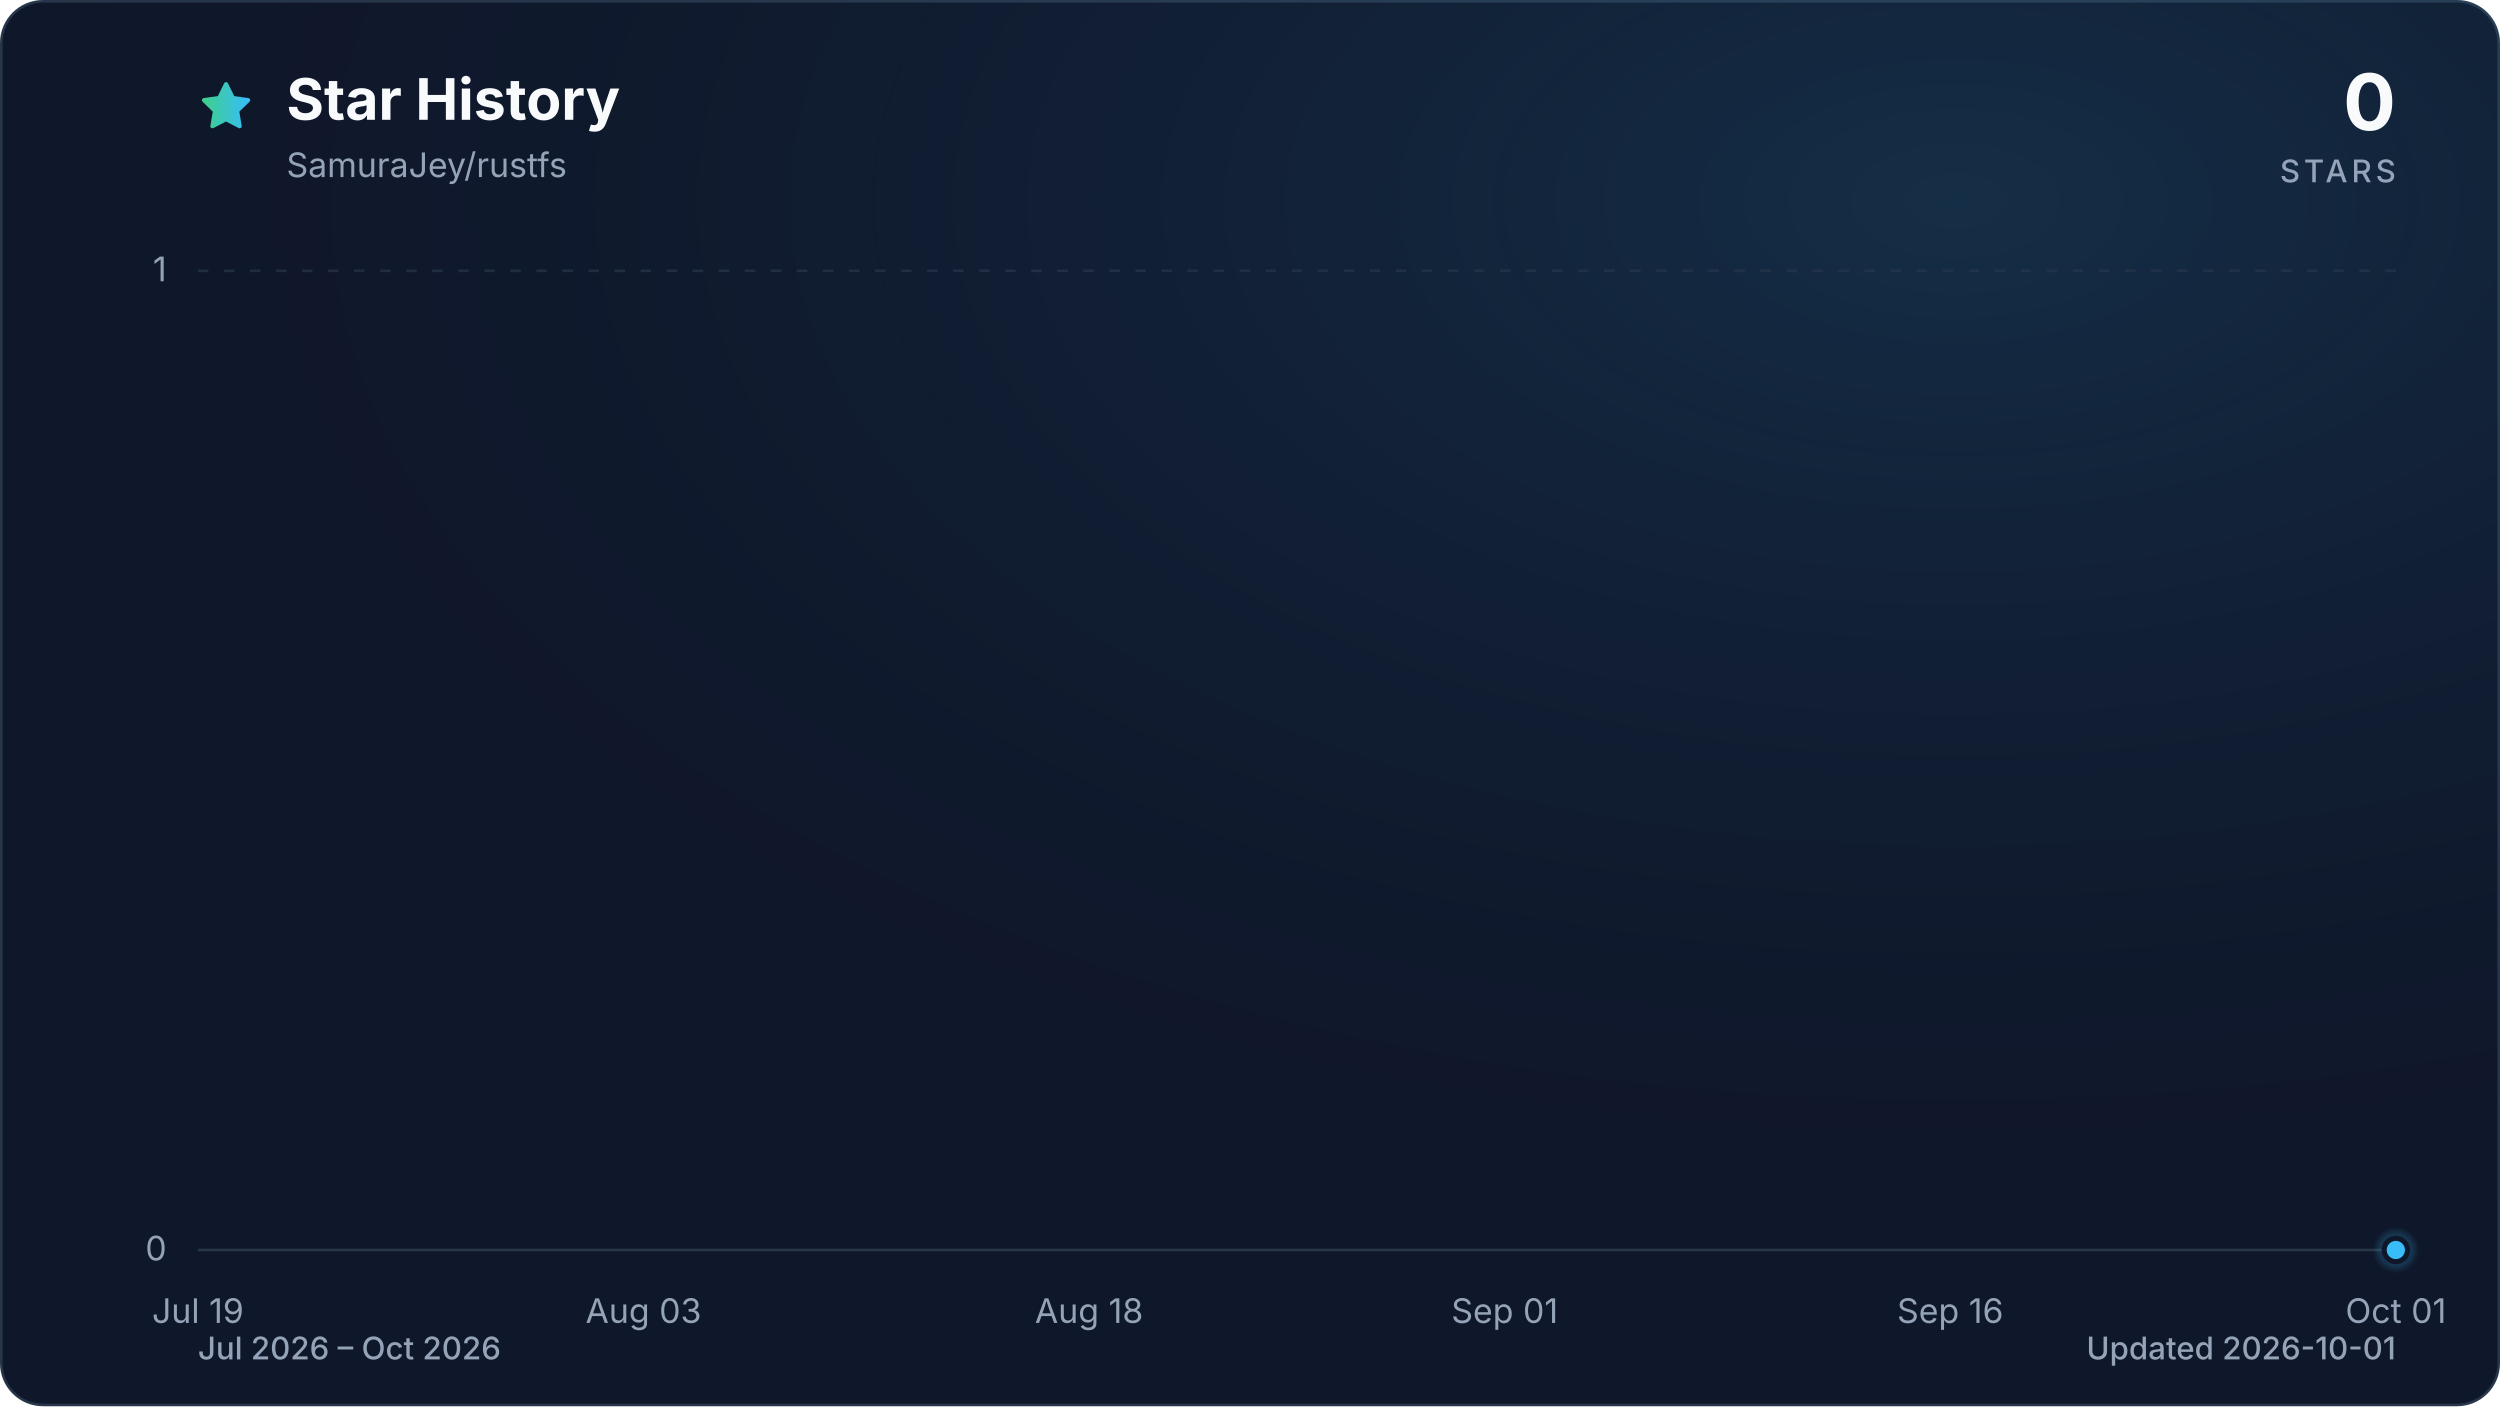
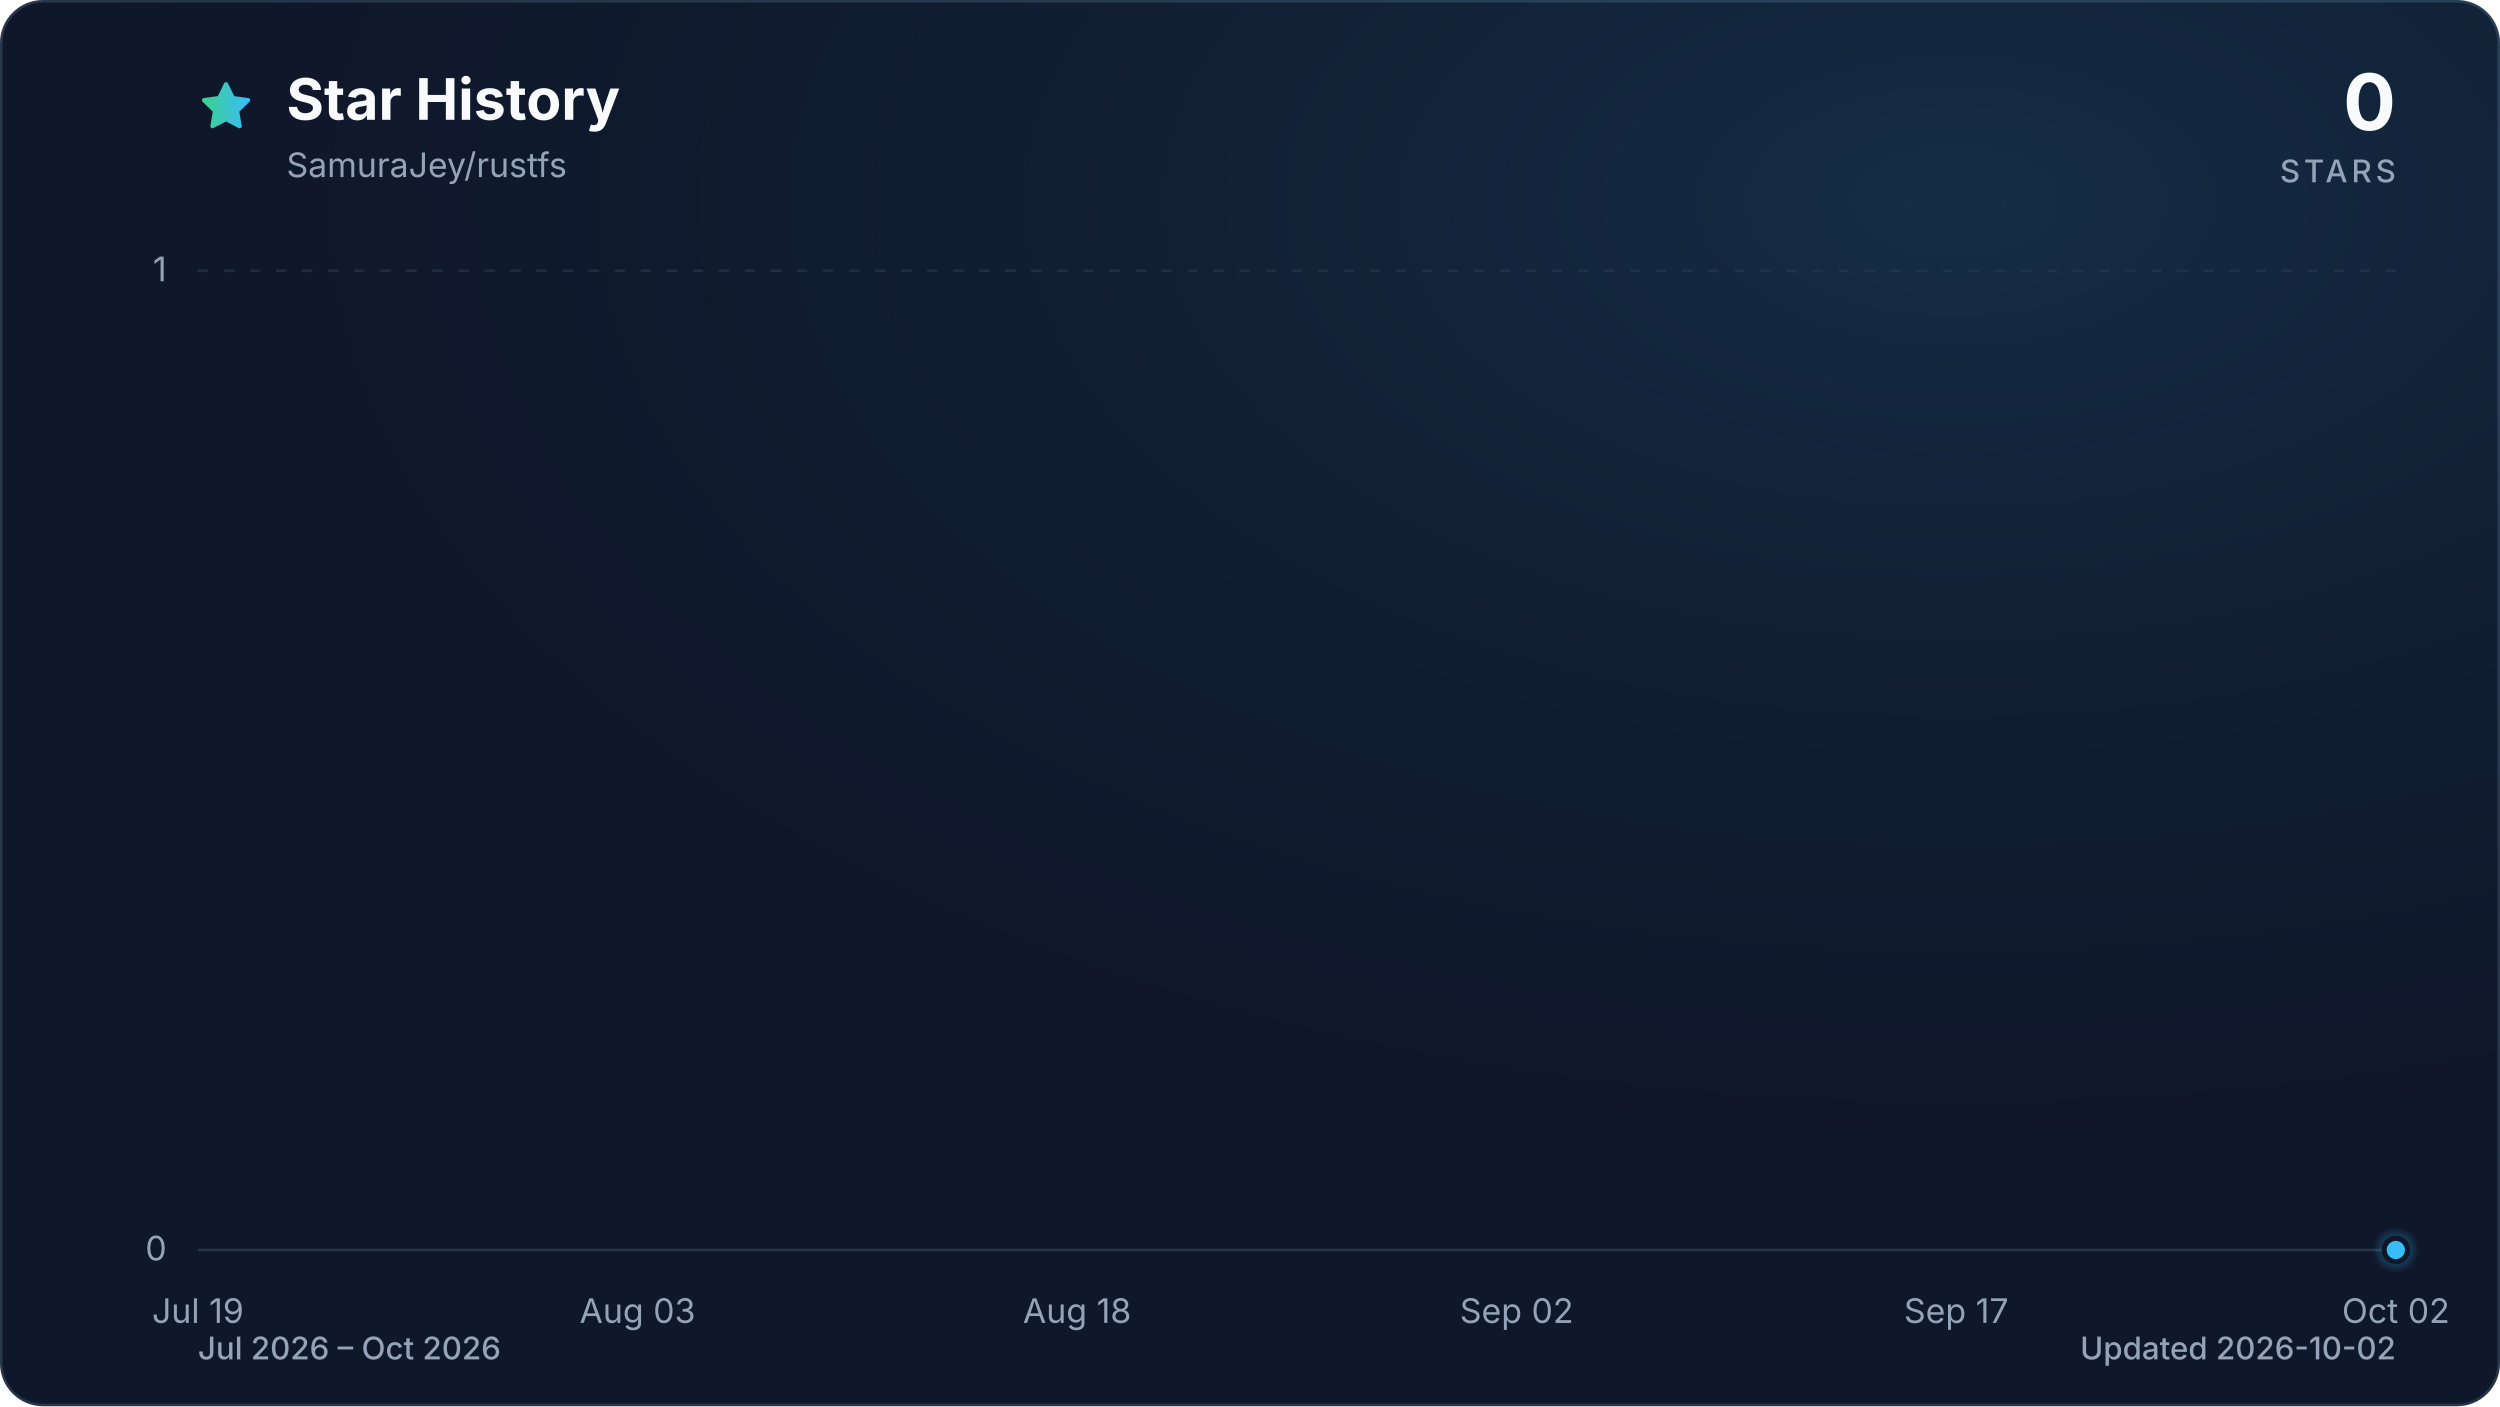
<svg xmlns="http://www.w3.org/2000/svg" viewBox="0 0 960 540" role="img" aria-labelledby="title description" data-style="gradient" data-variant="glow" data-animated="true">
  <defs>
    <linearGradient id="trend" x1="0" y1="0" x2="1" y2="0">
      <stop offset="0%" stop-color="#3ecf8e" />
      <stop offset="100%" stop-color="#38bdf8" />
    </linearGradient>
    <linearGradient id="area" x1="0" y1="0" x2="0" y2="1">
      <stop offset="0%" stop-color="#3ecf8e" stop-opacity="0.30" />
      <stop offset="55%" stop-color="#38bdf8" stop-opacity="0.10" />
      <stop offset="100%" stop-color="#38bdf8" stop-opacity="0.01" />
    </linearGradient>
    <radialGradient id="marker-halo" cx="50%" cy="50%" r="50%">
      <stop offset="0%" stop-color="#38bdf8" stop-opacity="0.55" />
      <stop offset="100%" stop-color="#38bdf8" stop-opacity="0" />
    </radialGradient>
    <radialGradient id="surface-glow" cx="78%" cy="14%" r="80%">
      <stop offset="0%" stop-color="#38bdf8" stop-opacity="0.14" />
      <stop offset="100%" stop-color="#0f172a" stop-opacity="0" />
    </radialGradient>
    <filter id="trend-glow" x="-20%" y="-20%" width="140%" height="140%">
      <feGaussianBlur stdDeviation="7" />
    </filter>
  </defs>
  <style>
.trend-enter{transform-box:fill-box;transform-origin:center;animation:trend-enter 520ms cubic-bezier(0.16,1,0.3,1)}
.marker-enter{transform-box:fill-box;transform-origin:center;animation:marker-enter 320ms cubic-bezier(0.16,1,0.3,1) 200ms both}
.marker-pulse{transform-box:fill-box;transform-origin:center;animation:marker-pulse 2.6s ease-out infinite}
@keyframes trend-enter{from{opacity:.35;transform:translateY(10px)}to{opacity:1;transform:translateY(0)}}
@keyframes marker-enter{from{opacity:0;transform:scale(.4)}to{opacity:1;transform:scale(1)}}
@keyframes marker-pulse{0%{opacity:.5;transform:scale(.7)}70%,100%{opacity:0;transform:scale(2.1)}}
@media (prefers-reduced-motion:reduce){.trend-enter,.marker-enter,.marker-pulse{animation:none!important}}
@media (prefers-reduced-motion:reduce){.marker-pulse{opacity:0}}
</style>
  <rect x="0.5" y="0.5" width="959" height="539" fill="#0f172a" stroke="#27364a" stroke-width="1" rx="16" />
  <rect width="960" height="540" fill="url(#surface-glow)" rx="16" />
  <path d="M12 2.6l2.9 5.9 6.5.9-4.7 4.6 1.1 6.5-5.8-3-5.8 3 1.1-6.5-4.7-4.6 6.5-.9L12 2.6Z" transform="translate(76 30) scale(.9)" fill="url(#trend)" stroke="url(#trend)" stroke-width="1.8" stroke-linejoin="round" aria-hidden="true" />
  <text x="110" y="46" fill="#f8fafc" font-family="ui-sans-serif, system-ui, -apple-system, BlinkMacSystemFont, 'Segoe UI', sans-serif" font-size="22" font-weight="700">Star History</text>
  <text x="110" y="68" fill="#94a3b8" font-family="ui-sans-serif, system-ui, -apple-system, BlinkMacSystemFont, 'Segoe UI', sans-serif" font-size="13">SamuraJey/rustfs</text>
  <text x="920" y="50" fill="#f8fafc" font-family="ui-sans-serif, system-ui, -apple-system, BlinkMacSystemFont, 'Segoe UI', sans-serif" font-size="30" font-weight="700" text-anchor="end">0</text>
  <text x="920" y="70" fill="#94a3b8" font-family="ui-sans-serif, system-ui, -apple-system, BlinkMacSystemFont, 'Segoe UI', sans-serif" font-size="12" font-weight="500" letter-spacing="1.5" text-anchor="end">STARS</text>
  <line x1="76" y1="480.0" x2="920" y2="480.0" stroke="#27364a" stroke-width="1" stroke-dasharray="0" opacity="1" />
  <text x="64" y="484.0" fill="#94a3b8" font-family="ui-sans-serif, system-ui, -apple-system, BlinkMacSystemFont, 'Segoe UI', sans-serif" font-size="13" text-anchor="end">0</text>
  <line x1="76" y1="104.0" x2="920" y2="104.0" stroke="#27364a" stroke-width="1" stroke-dasharray="4 6" opacity="0.7" />
  <text x="64" y="108.0" fill="#94a3b8" font-family="ui-sans-serif, system-ui, -apple-system, BlinkMacSystemFont, 'Segoe UI', sans-serif" font-size="13" text-anchor="end">1</text>
  <text x="76.0" y="508" fill="#94a3b8" font-family="ui-sans-serif, system-ui, -apple-system, BlinkMacSystemFont, 'Segoe UI', sans-serif" font-size="13" text-anchor="middle">Jul 19</text>
-   <text x="247.1" y="508" fill="#94a3b8" font-family="ui-sans-serif, system-ui, -apple-system, BlinkMacSystemFont, 'Segoe UI', sans-serif" font-size="13" text-anchor="middle">Aug 03</text>
-   <text x="418.2" y="508" fill="#94a3b8" font-family="ui-sans-serif, system-ui, -apple-system, BlinkMacSystemFont, 'Segoe UI', sans-serif" font-size="13" text-anchor="middle">Aug 18</text>
-   <text x="577.8" y="508" fill="#94a3b8" font-family="ui-sans-serif, system-ui, -apple-system, BlinkMacSystemFont, 'Segoe UI', sans-serif" font-size="13" text-anchor="middle">Sep 01</text>
-   <text x="748.9" y="508" fill="#94a3b8" font-family="ui-sans-serif, system-ui, -apple-system, BlinkMacSystemFont, 'Segoe UI', sans-serif" font-size="13" text-anchor="middle">Sep 16</text>
-   <text x="920.0" y="508" fill="#94a3b8" font-family="ui-sans-serif, system-ui, -apple-system, BlinkMacSystemFont, 'Segoe UI', sans-serif" font-size="13" text-anchor="middle">Oct 01</text>
+   <text x="244.8" y="508" fill="#94a3b8" font-family="ui-sans-serif, system-ui, -apple-system, BlinkMacSystemFont, 'Segoe UI', sans-serif" font-size="13" text-anchor="middle">Aug 03</text>
+   <text x="413.6" y="508" fill="#94a3b8" font-family="ui-sans-serif, system-ui, -apple-system, BlinkMacSystemFont, 'Segoe UI', sans-serif" font-size="13" text-anchor="middle">Aug 18</text>
+   <text x="582.4" y="508" fill="#94a3b8" font-family="ui-sans-serif, system-ui, -apple-system, BlinkMacSystemFont, 'Segoe UI', sans-serif" font-size="13" text-anchor="middle">Sep 02</text>
+   <text x="751.2" y="508" fill="#94a3b8" font-family="ui-sans-serif, system-ui, -apple-system, BlinkMacSystemFont, 'Segoe UI', sans-serif" font-size="13" text-anchor="middle">Sep 17</text>
+   <text x="920.0" y="508" fill="#94a3b8" font-family="ui-sans-serif, system-ui, -apple-system, BlinkMacSystemFont, 'Segoe UI', sans-serif" font-size="13" text-anchor="middle">Oct 02</text>
  <g class="trend-enter">
-     <path d="M 76.0 480.0 C 79.8 480.0, 83.6 480.0, 87.4 480.0 C 91.2 480.0, 95.0 480.0, 98.8 480.0 C 102.6 480.0, 106.4 480.0, 110.2 480.0 C 114.0 480.0, 117.8 480.0, 121.6 480.0 C 125.4 480.0, 129.2 480.0, 133.0 480.0 C 136.8 480.0, 140.6 480.0, 144.4 480.0 C 148.2 480.0, 152.0 480.0, 155.8 480.0 C 159.6 480.0, 163.4 480.0, 167.2 480.0 C 171.0 480.0, 174.8 480.0, 178.6 480.0 C 182.5 480.0, 186.3 480.0, 190.1 480.0 C 193.9 480.0, 197.7 480.0, 201.5 480.0 C 205.3 480.0, 209.1 480.0, 212.9 480.0 C 216.7 480.0, 220.5 480.0, 224.3 480.0 C 228.1 480.0, 231.9 480.0, 235.7 480.0 C 239.5 480.0, 243.3 480.0, 247.1 480.0 C 250.9 480.0, 254.7 480.0, 258.5 480.0 C 262.3 480.0, 266.1 480.0, 269.9 480.0 C 273.7 480.0, 277.5 480.0, 281.3 480.0 C 285.1 480.0, 288.9 480.0, 292.7 480.0 C 296.5 480.0, 300.3 480.0, 304.1 480.0 C 307.9 480.0, 311.7 480.0, 315.5 480.0 C 319.3 480.0, 323.1 480.0, 326.9 480.0 C 330.7 480.0, 334.5 480.0, 338.3 480.0 C 342.1 480.0, 345.9 480.0, 349.7 480.0 C 353.5 480.0, 357.3 480.0, 361.1 480.0 C 364.9 480.0, 368.7 480.0, 372.5 480.0 C 376.3 480.0, 380.1 480.0, 383.9 480.0 C 387.7 480.0, 391.5 480.0, 395.4 480.0 C 399.2 480.0, 403.0 480.0, 406.8 480.0 C 410.6 480.0, 414.4 480.0, 418.2 480.0 C 422.0 480.0, 425.8 480.0, 429.6 480.0 C 433.4 480.0, 437.2 480.0, 441.0 480.0 C 444.8 480.0, 448.6 480.0, 452.4 480.0 C 456.2 480.0, 460.0 480.0, 463.8 480.0 C 467.6 480.0, 471.4 480.0, 475.2 480.0 C 479.0 480.0, 482.8 480.0, 486.6 480.0 C 490.4 480.0, 494.2 480.0, 498.0 480.0 C 501.8 480.0, 505.6 480.0, 509.4 480.0 C 513.2 480.0, 517.0 480.0, 520.8 480.0 C 524.6 480.0, 528.4 480.0, 532.2 480.0 C 536.0 480.0, 539.8 480.0, 543.6 480.0 C 547.4 480.0, 551.2 480.0, 555.0 480.0 C 558.8 480.0, 562.6 480.0, 566.4 480.0 C 570.2 480.0, 574.0 480.0, 577.8 480.0 C 581.6 480.0, 585.4 480.0, 589.2 480.0 C 593.0 480.0, 596.8 480.0, 600.6 480.0 C 604.5 480.0, 608.3 480.0, 612.1 480.0 C 615.9 480.0, 619.7 480.0, 623.5 480.0 C 627.3 480.0, 631.1 480.0, 634.9 480.0 C 638.7 480.0, 642.5 480.0, 646.3 480.0 C 650.1 480.0, 653.9 480.0, 657.7 480.0 C 661.5 480.0, 665.3 480.0, 669.1 480.0 C 672.9 480.0, 676.7 480.0, 680.5 480.0 C 684.3 480.0, 688.1 480.0, 691.9 480.0 C 695.7 480.0, 699.5 480.0, 703.3 480.0 C 707.1 480.0, 710.9 480.0, 714.7 480.0 C 718.5 480.0, 722.3 480.0, 726.1 480.0 C 729.9 480.0, 733.7 480.0, 737.5 480.0 C 741.3 480.0, 745.1 480.0, 748.9 480.0 C 752.7 480.0, 756.5 480.0, 760.3 480.0 C 764.1 480.0, 767.9 480.0, 771.7 480.0 C 775.5 480.0, 779.3 480.0, 783.1 480.0 C 786.9 480.0, 790.7 480.0, 794.5 480.0 C 798.3 480.0, 802.1 480.0, 805.9 480.0 C 809.7 480.0, 813.5 480.0, 817.4 480.0 C 821.2 480.0, 825.0 480.0, 828.8 480.0 C 832.6 480.0, 836.4 480.0, 840.2 480.0 C 844.0 480.0, 847.8 480.0, 851.6 480.0 C 855.4 480.0, 859.2 480.0, 863.0 480.0 C 866.8 480.0, 870.6 480.0, 874.4 480.0 C 878.2 480.0, 882.0 480.0, 885.8 480.0 C 889.6 480.0, 893.4 480.0, 897.2 480.0 C 901.0 480.0, 904.8 480.0, 908.6 480.0 C 912.4 480.0, 916.2 480.0, 920.0 480.0 L 920.0 480.0 L 76.0 480.0 Z" fill="url(#area)" />
-     <path d="M 76.0 480.0 C 79.8 480.0, 83.6 480.0, 87.4 480.0 C 91.2 480.0, 95.0 480.0, 98.8 480.0 C 102.6 480.0, 106.4 480.0, 110.2 480.0 C 114.0 480.0, 117.8 480.0, 121.6 480.0 C 125.4 480.0, 129.2 480.0, 133.0 480.0 C 136.8 480.0, 140.6 480.0, 144.4 480.0 C 148.2 480.0, 152.0 480.0, 155.8 480.0 C 159.6 480.0, 163.4 480.0, 167.2 480.0 C 171.0 480.0, 174.8 480.0, 178.6 480.0 C 182.5 480.0, 186.3 480.0, 190.1 480.0 C 193.9 480.0, 197.7 480.0, 201.5 480.0 C 205.3 480.0, 209.1 480.0, 212.9 480.0 C 216.7 480.0, 220.5 480.0, 224.3 480.0 C 228.1 480.0, 231.9 480.0, 235.7 480.0 C 239.5 480.0, 243.3 480.0, 247.1 480.0 C 250.9 480.0, 254.7 480.0, 258.5 480.0 C 262.3 480.0, 266.1 480.0, 269.9 480.0 C 273.7 480.0, 277.5 480.0, 281.3 480.0 C 285.1 480.0, 288.9 480.0, 292.7 480.0 C 296.5 480.0, 300.3 480.0, 304.1 480.0 C 307.9 480.0, 311.7 480.0, 315.5 480.0 C 319.3 480.0, 323.1 480.0, 326.9 480.0 C 330.7 480.0, 334.5 480.0, 338.3 480.0 C 342.1 480.0, 345.9 480.0, 349.7 480.0 C 353.5 480.0, 357.3 480.0, 361.1 480.0 C 364.9 480.0, 368.7 480.0, 372.5 480.0 C 376.3 480.0, 380.1 480.0, 383.9 480.0 C 387.7 480.0, 391.5 480.0, 395.4 480.0 C 399.2 480.0, 403.0 480.0, 406.8 480.0 C 410.6 480.0, 414.4 480.0, 418.2 480.0 C 422.0 480.0, 425.8 480.0, 429.6 480.0 C 433.4 480.0, 437.2 480.0, 441.0 480.0 C 444.8 480.0, 448.6 480.0, 452.4 480.0 C 456.2 480.0, 460.0 480.0, 463.8 480.0 C 467.6 480.0, 471.4 480.0, 475.2 480.0 C 479.0 480.0, 482.8 480.0, 486.6 480.0 C 490.4 480.0, 494.2 480.0, 498.0 480.0 C 501.8 480.0, 505.6 480.0, 509.4 480.0 C 513.2 480.0, 517.0 480.0, 520.8 480.0 C 524.6 480.0, 528.4 480.0, 532.2 480.0 C 536.0 480.0, 539.8 480.0, 543.6 480.0 C 547.4 480.0, 551.2 480.0, 555.0 480.0 C 558.8 480.0, 562.6 480.0, 566.4 480.0 C 570.2 480.0, 574.0 480.0, 577.8 480.0 C 581.6 480.0, 585.4 480.0, 589.2 480.0 C 593.0 480.0, 596.8 480.0, 600.6 480.0 C 604.5 480.0, 608.3 480.0, 612.1 480.0 C 615.9 480.0, 619.7 480.0, 623.5 480.0 C 627.3 480.0, 631.1 480.0, 634.9 480.0 C 638.7 480.0, 642.5 480.0, 646.3 480.0 C 650.1 480.0, 653.9 480.0, 657.7 480.0 C 661.5 480.0, 665.3 480.0, 669.1 480.0 C 672.9 480.0, 676.7 480.0, 680.5 480.0 C 684.3 480.0, 688.1 480.0, 691.9 480.0 C 695.7 480.0, 699.5 480.0, 703.3 480.0 C 707.1 480.0, 710.9 480.0, 714.7 480.0 C 718.5 480.0, 722.3 480.0, 726.1 480.0 C 729.9 480.0, 733.7 480.0, 737.5 480.0 C 741.3 480.0, 745.1 480.0, 748.9 480.0 C 752.7 480.0, 756.5 480.0, 760.3 480.0 C 764.1 480.0, 767.9 480.0, 771.7 480.0 C 775.5 480.0, 779.3 480.0, 783.1 480.0 C 786.9 480.0, 790.7 480.0, 794.5 480.0 C 798.3 480.0, 802.1 480.0, 805.9 480.0 C 809.7 480.0, 813.5 480.0, 817.4 480.0 C 821.2 480.0, 825.0 480.0, 828.8 480.0 C 832.6 480.0, 836.4 480.0, 840.2 480.0 C 844.0 480.0, 847.8 480.0, 851.6 480.0 C 855.4 480.0, 859.2 480.0, 863.0 480.0 C 866.8 480.0, 870.6 480.0, 874.4 480.0 C 878.2 480.0, 882.0 480.0, 885.8 480.0 C 889.6 480.0, 893.4 480.0, 897.2 480.0 C 901.0 480.0, 904.8 480.0, 908.6 480.0 C 912.4 480.0, 916.2 480.0, 920.0 480.0" fill="none" stroke="url(#trend)" stroke-width="12" stroke-linecap="round" stroke-linejoin="round" opacity="0.16" filter="url(#trend-glow)" />
-     <path d="M 76.0 480.0 C 79.8 480.0, 83.6 480.0, 87.4 480.0 C 91.2 480.0, 95.0 480.0, 98.8 480.0 C 102.6 480.0, 106.4 480.0, 110.2 480.0 C 114.0 480.0, 117.8 480.0, 121.6 480.0 C 125.4 480.0, 129.2 480.0, 133.0 480.0 C 136.8 480.0, 140.6 480.0, 144.4 480.0 C 148.2 480.0, 152.0 480.0, 155.8 480.0 C 159.6 480.0, 163.4 480.0, 167.2 480.0 C 171.0 480.0, 174.8 480.0, 178.6 480.0 C 182.5 480.0, 186.3 480.0, 190.1 480.0 C 193.9 480.0, 197.7 480.0, 201.5 480.0 C 205.3 480.0, 209.1 480.0, 212.9 480.0 C 216.7 480.0, 220.5 480.0, 224.3 480.0 C 228.1 480.0, 231.9 480.0, 235.7 480.0 C 239.5 480.0, 243.3 480.0, 247.1 480.0 C 250.9 480.0, 254.7 480.0, 258.5 480.0 C 262.3 480.0, 266.1 480.0, 269.9 480.0 C 273.7 480.0, 277.5 480.0, 281.3 480.0 C 285.1 480.0, 288.9 480.0, 292.7 480.0 C 296.5 480.0, 300.3 480.0, 304.1 480.0 C 307.9 480.0, 311.7 480.0, 315.5 480.0 C 319.3 480.0, 323.1 480.0, 326.9 480.0 C 330.7 480.0, 334.5 480.0, 338.3 480.0 C 342.1 480.0, 345.9 480.0, 349.7 480.0 C 353.5 480.0, 357.3 480.0, 361.1 480.0 C 364.9 480.0, 368.7 480.0, 372.5 480.0 C 376.3 480.0, 380.1 480.0, 383.9 480.0 C 387.7 480.0, 391.5 480.0, 395.4 480.0 C 399.2 480.0, 403.0 480.0, 406.8 480.0 C 410.6 480.0, 414.4 480.0, 418.2 480.0 C 422.0 480.0, 425.8 480.0, 429.6 480.0 C 433.4 480.0, 437.2 480.0, 441.0 480.0 C 444.8 480.0, 448.6 480.0, 452.4 480.0 C 456.2 480.0, 460.0 480.0, 463.8 480.0 C 467.6 480.0, 471.4 480.0, 475.2 480.0 C 479.0 480.0, 482.8 480.0, 486.6 480.0 C 490.4 480.0, 494.2 480.0, 498.0 480.0 C 501.8 480.0, 505.6 480.0, 509.4 480.0 C 513.2 480.0, 517.0 480.0, 520.8 480.0 C 524.6 480.0, 528.4 480.0, 532.2 480.0 C 536.0 480.0, 539.8 480.0, 543.6 480.0 C 547.4 480.0, 551.2 480.0, 555.0 480.0 C 558.8 480.0, 562.6 480.0, 566.4 480.0 C 570.2 480.0, 574.0 480.0, 577.8 480.0 C 581.6 480.0, 585.4 480.0, 589.2 480.0 C 593.0 480.0, 596.8 480.0, 600.6 480.0 C 604.5 480.0, 608.3 480.0, 612.1 480.0 C 615.9 480.0, 619.7 480.0, 623.5 480.0 C 627.3 480.0, 631.1 480.0, 634.9 480.0 C 638.7 480.0, 642.5 480.0, 646.3 480.0 C 650.1 480.0, 653.9 480.0, 657.7 480.0 C 661.5 480.0, 665.3 480.0, 669.1 480.0 C 672.9 480.0, 676.7 480.0, 680.5 480.0 C 684.3 480.0, 688.1 480.0, 691.9 480.0 C 695.7 480.0, 699.5 480.0, 703.3 480.0 C 707.1 480.0, 710.9 480.0, 714.7 480.0 C 718.5 480.0, 722.3 480.0, 726.1 480.0 C 729.9 480.0, 733.7 480.0, 737.5 480.0 C 741.3 480.0, 745.1 480.0, 748.9 480.0 C 752.7 480.0, 756.5 480.0, 760.3 480.0 C 764.1 480.0, 767.9 480.0, 771.7 480.0 C 775.5 480.0, 779.3 480.0, 783.1 480.0 C 786.9 480.0, 790.7 480.0, 794.5 480.0 C 798.3 480.0, 802.1 480.0, 805.9 480.0 C 809.7 480.0, 813.5 480.0, 817.4 480.0 C 821.2 480.0, 825.0 480.0, 828.8 480.0 C 832.6 480.0, 836.4 480.0, 840.2 480.0 C 844.0 480.0, 847.8 480.0, 851.6 480.0 C 855.4 480.0, 859.2 480.0, 863.0 480.0 C 866.8 480.0, 870.6 480.0, 874.4 480.0 C 878.2 480.0, 882.0 480.0, 885.8 480.0 C 889.6 480.0, 893.4 480.0, 897.2 480.0 C 901.0 480.0, 904.8 480.0, 908.6 480.0 C 912.4 480.0, 916.2 480.0, 920.0 480.0" fill="none" stroke="url(#trend)" stroke-width="3" stroke-linecap="round" stroke-linejoin="round" />
+     <path d="M 76.0 480.0 C 79.8 480.0, 83.5 480.0, 87.3 480.0 C 91.0 480.0, 94.8 480.0, 98.5 480.0 C 102.3 480.0, 106.0 480.0, 109.8 480.0 C 113.5 480.0, 117.3 480.0, 121.0 480.0 C 124.8 480.0, 128.5 480.0, 132.3 480.0 C 136.0 480.0, 139.8 480.0, 143.5 480.0 C 147.3 480.0, 151.0 480.0, 154.8 480.0 C 158.5 480.0, 162.3 480.0, 166.0 480.0 C 169.8 480.0, 173.5 480.0, 177.3 480.0 C 181.0 480.0, 184.8 480.0, 188.5 480.0 C 192.3 480.0, 196.0 480.0, 199.8 480.0 C 203.5 480.0, 207.3 480.0, 211.0 480.0 C 214.8 480.0, 218.5 480.0, 222.3 480.0 C 226.0 480.0, 229.8 480.0, 233.5 480.0 C 237.3 480.0, 241.0 480.0, 244.8 480.0 C 248.6 480.0, 252.3 480.0, 256.1 480.0 C 259.8 480.0, 263.6 480.0, 267.3 480.0 C 271.1 480.0, 274.8 480.0, 278.6 480.0 C 282.3 480.0, 286.1 480.0, 289.8 480.0 C 293.6 480.0, 297.3 480.0, 301.1 480.0 C 304.8 480.0, 308.6 480.0, 312.3 480.0 C 316.1 480.0, 319.8 480.0, 323.6 480.0 C 327.3 480.0, 331.1 480.0, 334.8 480.0 C 338.6 480.0, 342.3 480.0, 346.1 480.0 C 349.8 480.0, 353.6 480.0, 357.3 480.0 C 361.1 480.0, 364.8 480.0, 368.6 480.0 C 372.3 480.0, 376.1 480.0, 379.8 480.0 C 383.6 480.0, 387.3 480.0, 391.1 480.0 C 394.8 480.0, 398.6 480.0, 402.3 480.0 C 406.1 480.0, 409.8 480.0, 413.6 480.0 C 417.4 480.0, 421.1 480.0, 424.9 480.0 C 428.6 480.0, 432.4 480.0, 436.1 480.0 C 439.9 480.0, 443.6 480.0, 447.4 480.0 C 451.1 480.0, 454.9 480.0, 458.6 480.0 C 462.4 480.0, 466.1 480.0, 469.9 480.0 C 473.6 480.0, 477.4 480.0, 481.1 480.0 C 484.9 480.0, 488.6 480.0, 492.4 480.0 C 496.1 480.0, 499.9 480.0, 503.6 480.0 C 507.4 480.0, 511.1 480.0, 514.9 480.0 C 518.6 480.0, 522.4 480.0, 526.1 480.0 C 529.9 480.0, 533.6 480.0, 537.4 480.0 C 541.1 480.0, 544.9 480.0, 548.6 480.0 C 552.4 480.0, 556.1 480.0, 559.9 480.0 C 563.6 480.0, 567.4 480.0, 571.1 480.0 C 574.9 480.0, 578.6 480.0, 582.4 480.0 C 586.2 480.0, 589.9 480.0, 593.7 480.0 C 597.4 480.0, 601.2 480.0, 604.9 480.0 C 608.7 480.0, 612.4 480.0, 616.2 480.0 C 619.9 480.0, 623.7 480.0, 627.4 480.0 C 631.2 480.0, 634.9 480.0, 638.7 480.0 C 642.4 480.0, 646.2 480.0, 649.9 480.0 C 653.7 480.0, 657.4 480.0, 661.2 480.0 C 664.9 480.0, 668.7 480.0, 672.4 480.0 C 676.2 480.0, 679.9 480.0, 683.7 480.0 C 687.4 480.0, 691.2 480.0, 694.9 480.0 C 698.7 480.0, 702.4 480.0, 706.2 480.0 C 709.9 480.0, 713.7 480.0, 717.4 480.0 C 721.2 480.0, 724.9 480.0, 728.7 480.0 C 732.4 480.0, 736.2 480.0, 739.9 480.0 C 743.7 480.0, 747.4 480.0, 751.2 480.0 C 755.0 480.0, 758.7 480.0, 762.5 480.0 C 766.2 480.0, 770.0 480.0, 773.7 480.0 C 777.5 480.0, 781.2 480.0, 785.0 480.0 C 788.7 480.0, 792.5 480.0, 796.2 480.0 C 800.0 480.0, 803.7 480.0, 807.5 480.0 C 811.2 480.0, 815.0 480.0, 818.7 480.0 C 822.5 480.0, 826.2 480.0, 830.0 480.0 C 833.7 480.0, 837.5 480.0, 841.2 480.0 C 845.0 480.0, 848.7 480.0, 852.5 480.0 C 856.2 480.0, 860.0 480.0, 863.7 480.0 C 867.5 480.0, 871.2 480.0, 875.0 480.0 C 878.7 480.0, 882.5 480.0, 886.2 480.0 C 890.0 480.0, 893.7 480.0, 897.5 480.0 C 901.2 480.0, 905.0 480.0, 908.7 480.0 C 912.5 480.0, 916.2 480.0, 920.0 480.0 L 920.0 480.0 L 76.0 480.0 Z" fill="url(#area)" />
+     <path d="M 76.0 480.0 C 79.8 480.0, 83.5 480.0, 87.3 480.0 C 91.0 480.0, 94.8 480.0, 98.5 480.0 C 102.3 480.0, 106.0 480.0, 109.8 480.0 C 113.5 480.0, 117.3 480.0, 121.0 480.0 C 124.8 480.0, 128.5 480.0, 132.3 480.0 C 136.0 480.0, 139.8 480.0, 143.5 480.0 C 147.3 480.0, 151.0 480.0, 154.8 480.0 C 158.5 480.0, 162.3 480.0, 166.0 480.0 C 169.8 480.0, 173.5 480.0, 177.3 480.0 C 181.0 480.0, 184.8 480.0, 188.5 480.0 C 192.3 480.0, 196.0 480.0, 199.8 480.0 C 203.5 480.0, 207.3 480.0, 211.0 480.0 C 214.8 480.0, 218.5 480.0, 222.3 480.0 C 226.0 480.0, 229.8 480.0, 233.5 480.0 C 237.3 480.0, 241.0 480.0, 244.8 480.0 C 248.6 480.0, 252.3 480.0, 256.1 480.0 C 259.8 480.0, 263.6 480.0, 267.3 480.0 C 271.1 480.0, 274.8 480.0, 278.6 480.0 C 282.3 480.0, 286.1 480.0, 289.8 480.0 C 293.6 480.0, 297.3 480.0, 301.1 480.0 C 304.8 480.0, 308.6 480.0, 312.3 480.0 C 316.1 480.0, 319.8 480.0, 323.6 480.0 C 327.3 480.0, 331.1 480.0, 334.8 480.0 C 338.6 480.0, 342.3 480.0, 346.1 480.0 C 349.8 480.0, 353.6 480.0, 357.3 480.0 C 361.1 480.0, 364.8 480.0, 368.6 480.0 C 372.3 480.0, 376.1 480.0, 379.8 480.0 C 383.6 480.0, 387.3 480.0, 391.1 480.0 C 394.8 480.0, 398.6 480.0, 402.3 480.0 C 406.1 480.0, 409.8 480.0, 413.6 480.0 C 417.4 480.0, 421.1 480.0, 424.9 480.0 C 428.6 480.0, 432.4 480.0, 436.1 480.0 C 439.9 480.0, 443.6 480.0, 447.4 480.0 C 451.1 480.0, 454.9 480.0, 458.6 480.0 C 462.4 480.0, 466.1 480.0, 469.9 480.0 C 473.6 480.0, 477.4 480.0, 481.1 480.0 C 484.9 480.0, 488.6 480.0, 492.4 480.0 C 496.1 480.0, 499.9 480.0, 503.6 480.0 C 507.4 480.0, 511.1 480.0, 514.9 480.0 C 518.6 480.0, 522.4 480.0, 526.1 480.0 C 529.9 480.0, 533.6 480.0, 537.4 480.0 C 541.1 480.0, 544.9 480.0, 548.6 480.0 C 552.4 480.0, 556.1 480.0, 559.9 480.0 C 563.6 480.0, 567.4 480.0, 571.1 480.0 C 574.9 480.0, 578.6 480.0, 582.4 480.0 C 586.2 480.0, 589.9 480.0, 593.7 480.0 C 597.4 480.0, 601.2 480.0, 604.9 480.0 C 608.7 480.0, 612.4 480.0, 616.2 480.0 C 619.9 480.0, 623.7 480.0, 627.4 480.0 C 631.2 480.0, 634.9 480.0, 638.7 480.0 C 642.4 480.0, 646.2 480.0, 649.9 480.0 C 653.7 480.0, 657.4 480.0, 661.2 480.0 C 664.9 480.0, 668.7 480.0, 672.4 480.0 C 676.2 480.0, 679.9 480.0, 683.7 480.0 C 687.4 480.0, 691.2 480.0, 694.9 480.0 C 698.7 480.0, 702.4 480.0, 706.2 480.0 C 709.9 480.0, 713.7 480.0, 717.4 480.0 C 721.2 480.0, 724.9 480.0, 728.7 480.0 C 732.4 480.0, 736.2 480.0, 739.9 480.0 C 743.7 480.0, 747.4 480.0, 751.2 480.0 C 755.0 480.0, 758.7 480.0, 762.5 480.0 C 766.2 480.0, 770.0 480.0, 773.7 480.0 C 777.5 480.0, 781.2 480.0, 785.0 480.0 C 788.7 480.0, 792.5 480.0, 796.2 480.0 C 800.0 480.0, 803.7 480.0, 807.5 480.0 C 811.2 480.0, 815.0 480.0, 818.7 480.0 C 822.5 480.0, 826.2 480.0, 830.0 480.0 C 833.7 480.0, 837.5 480.0, 841.2 480.0 C 845.0 480.0, 848.7 480.0, 852.5 480.0 C 856.2 480.0, 860.0 480.0, 863.7 480.0 C 867.5 480.0, 871.2 480.0, 875.0 480.0 C 878.7 480.0, 882.5 480.0, 886.2 480.0 C 890.0 480.0, 893.7 480.0, 897.5 480.0 C 901.2 480.0, 905.0 480.0, 908.7 480.0 C 912.5 480.0, 916.2 480.0, 920.0 480.0" fill="none" stroke="url(#trend)" stroke-width="12" stroke-linecap="round" stroke-linejoin="round" opacity="0.16" filter="url(#trend-glow)" />
+     <path d="M 76.0 480.0 C 79.8 480.0, 83.5 480.0, 87.3 480.0 C 91.0 480.0, 94.8 480.0, 98.5 480.0 C 102.3 480.0, 106.0 480.0, 109.8 480.0 C 113.5 480.0, 117.3 480.0, 121.0 480.0 C 124.8 480.0, 128.5 480.0, 132.3 480.0 C 136.0 480.0, 139.8 480.0, 143.5 480.0 C 147.3 480.0, 151.0 480.0, 154.8 480.0 C 158.5 480.0, 162.3 480.0, 166.0 480.0 C 169.8 480.0, 173.5 480.0, 177.3 480.0 C 181.0 480.0, 184.8 480.0, 188.5 480.0 C 192.3 480.0, 196.0 480.0, 199.8 480.0 C 203.5 480.0, 207.3 480.0, 211.0 480.0 C 214.8 480.0, 218.5 480.0, 222.3 480.0 C 226.0 480.0, 229.8 480.0, 233.5 480.0 C 237.3 480.0, 241.0 480.0, 244.8 480.0 C 248.6 480.0, 252.3 480.0, 256.1 480.0 C 259.8 480.0, 263.6 480.0, 267.3 480.0 C 271.1 480.0, 274.8 480.0, 278.6 480.0 C 282.3 480.0, 286.1 480.0, 289.8 480.0 C 293.6 480.0, 297.3 480.0, 301.1 480.0 C 304.8 480.0, 308.6 480.0, 312.3 480.0 C 316.1 480.0, 319.8 480.0, 323.6 480.0 C 327.3 480.0, 331.1 480.0, 334.8 480.0 C 338.6 480.0, 342.3 480.0, 346.1 480.0 C 349.8 480.0, 353.6 480.0, 357.3 480.0 C 361.1 480.0, 364.8 480.0, 368.6 480.0 C 372.3 480.0, 376.1 480.0, 379.8 480.0 C 383.6 480.0, 387.3 480.0, 391.1 480.0 C 394.8 480.0, 398.6 480.0, 402.3 480.0 C 406.1 480.0, 409.8 480.0, 413.6 480.0 C 417.4 480.0, 421.1 480.0, 424.9 480.0 C 428.6 480.0, 432.4 480.0, 436.1 480.0 C 439.9 480.0, 443.6 480.0, 447.4 480.0 C 451.1 480.0, 454.9 480.0, 458.6 480.0 C 462.4 480.0, 466.1 480.0, 469.9 480.0 C 473.6 480.0, 477.4 480.0, 481.1 480.0 C 484.9 480.0, 488.6 480.0, 492.4 480.0 C 496.1 480.0, 499.9 480.0, 503.6 480.0 C 507.4 480.0, 511.1 480.0, 514.9 480.0 C 518.6 480.0, 522.4 480.0, 526.1 480.0 C 529.9 480.0, 533.6 480.0, 537.4 480.0 C 541.1 480.0, 544.9 480.0, 548.6 480.0 C 552.4 480.0, 556.1 480.0, 559.9 480.0 C 563.6 480.0, 567.4 480.0, 571.1 480.0 C 574.9 480.0, 578.6 480.0, 582.4 480.0 C 586.2 480.0, 589.9 480.0, 593.7 480.0 C 597.4 480.0, 601.2 480.0, 604.9 480.0 C 608.7 480.0, 612.4 480.0, 616.2 480.0 C 619.9 480.0, 623.7 480.0, 627.4 480.0 C 631.2 480.0, 634.9 480.0, 638.7 480.0 C 642.4 480.0, 646.2 480.0, 649.9 480.0 C 653.7 480.0, 657.4 480.0, 661.2 480.0 C 664.9 480.0, 668.7 480.0, 672.4 480.0 C 676.2 480.0, 679.9 480.0, 683.7 480.0 C 687.4 480.0, 691.2 480.0, 694.9 480.0 C 698.7 480.0, 702.4 480.0, 706.2 480.0 C 709.9 480.0, 713.7 480.0, 717.4 480.0 C 721.2 480.0, 724.9 480.0, 728.7 480.0 C 732.4 480.0, 736.2 480.0, 739.9 480.0 C 743.7 480.0, 747.4 480.0, 751.2 480.0 C 755.0 480.0, 758.7 480.0, 762.5 480.0 C 766.2 480.0, 770.0 480.0, 773.7 480.0 C 777.5 480.0, 781.2 480.0, 785.0 480.0 C 788.7 480.0, 792.5 480.0, 796.2 480.0 C 800.0 480.0, 803.7 480.0, 807.5 480.0 C 811.2 480.0, 815.0 480.0, 818.7 480.0 C 822.5 480.0, 826.2 480.0, 830.0 480.0 C 833.7 480.0, 837.5 480.0, 841.2 480.0 C 845.0 480.0, 848.7 480.0, 852.5 480.0 C 856.2 480.0, 860.0 480.0, 863.7 480.0 C 867.5 480.0, 871.2 480.0, 875.0 480.0 C 878.7 480.0, 882.5 480.0, 886.2 480.0 C 890.0 480.0, 893.7 480.0, 897.5 480.0 C 901.2 480.0, 905.0 480.0, 908.7 480.0 C 912.5 480.0, 916.2 480.0, 920.0 480.0" fill="none" stroke="url(#trend)" stroke-width="3" stroke-linecap="round" stroke-linejoin="round" />
  </g>
  <g class="marker-enter">
    <circle class="marker-pulse" cx="920.0" cy="480.0" r="9" fill="url(#marker-halo)" />
    <circle cx="920.0" cy="480.0" r="4.5" fill="#38bdf8" stroke="#0f172a" stroke-width="2" />
  </g>
  <text x="76" y="522" fill="#94a3b8" font-family="ui-sans-serif, system-ui, -apple-system, BlinkMacSystemFont, 'Segoe UI', sans-serif" font-size="12" font-weight="500">Jul 2026 – Oct 2026</text>
-   <text x="920" y="522" fill="#94a3b8" font-family="ui-sans-serif, system-ui, -apple-system, BlinkMacSystemFont, 'Segoe UI', sans-serif" font-size="12" font-weight="500" text-anchor="end">Updated 2026-10-01</text>
+   <text x="920" y="522" fill="#94a3b8" font-family="ui-sans-serif, system-ui, -apple-system, BlinkMacSystemFont, 'Segoe UI', sans-serif" font-size="12" font-weight="500" text-anchor="end">Updated 2026-10-02</text>
</svg>
